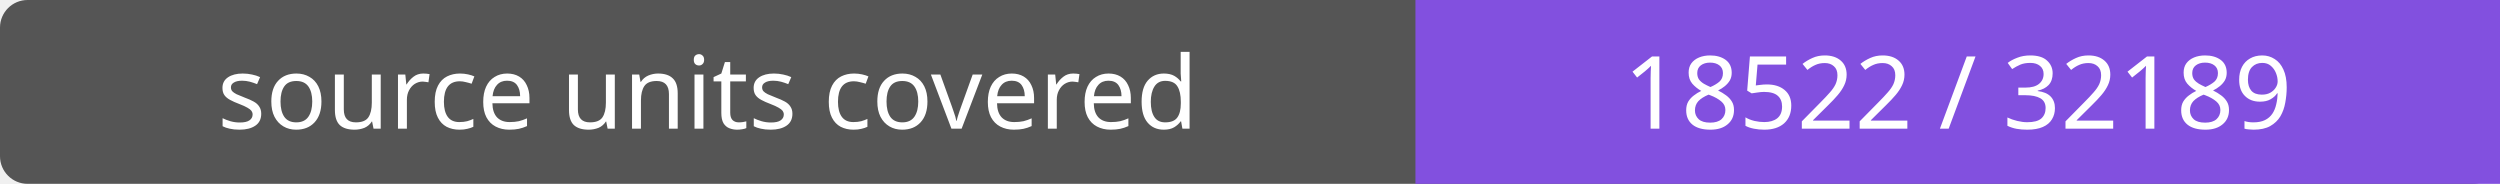
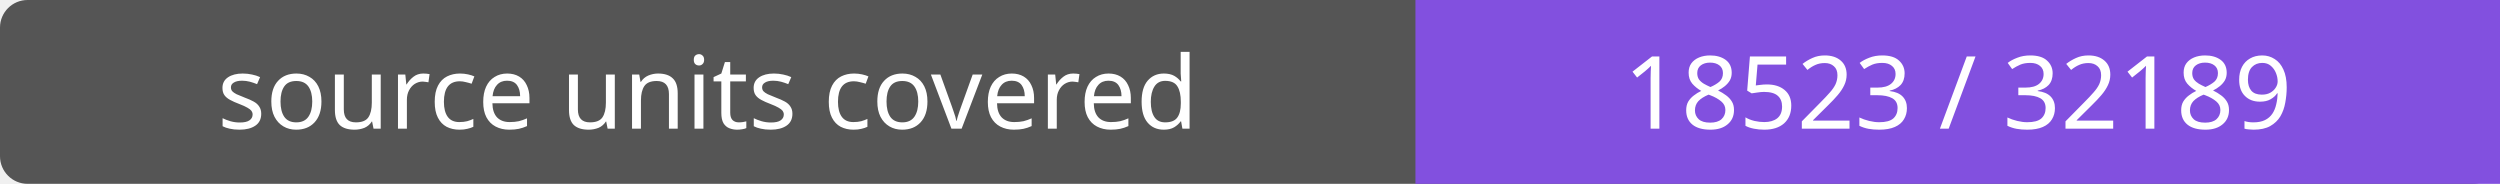
- <svg xmlns="http://www.w3.org/2000/svg" width="272" height="20" role="img" aria-label="source units covered: 18522 / 32189">
+ <svg xmlns="http://www.w3.org/2000/svg" width="272" height="20" role="img" aria-label="source units covered: 18523 / 32189">
  <rect width="272" height="20" rx="3" fill="#555" />
  <path fill="#8250df" d="M154 0h118v20H154z" />
  <g fill="#fff" text-anchor="middle" font-family="Verdana,sans-serif" font-size="11">
    <text x="77.0" y="14">source units covered</text>
-     <text x="213.0" y="14">18522 / 32189</text>
+     <text x="213.0" y="14">18523 / 32189</text>
  </g>
</svg>
